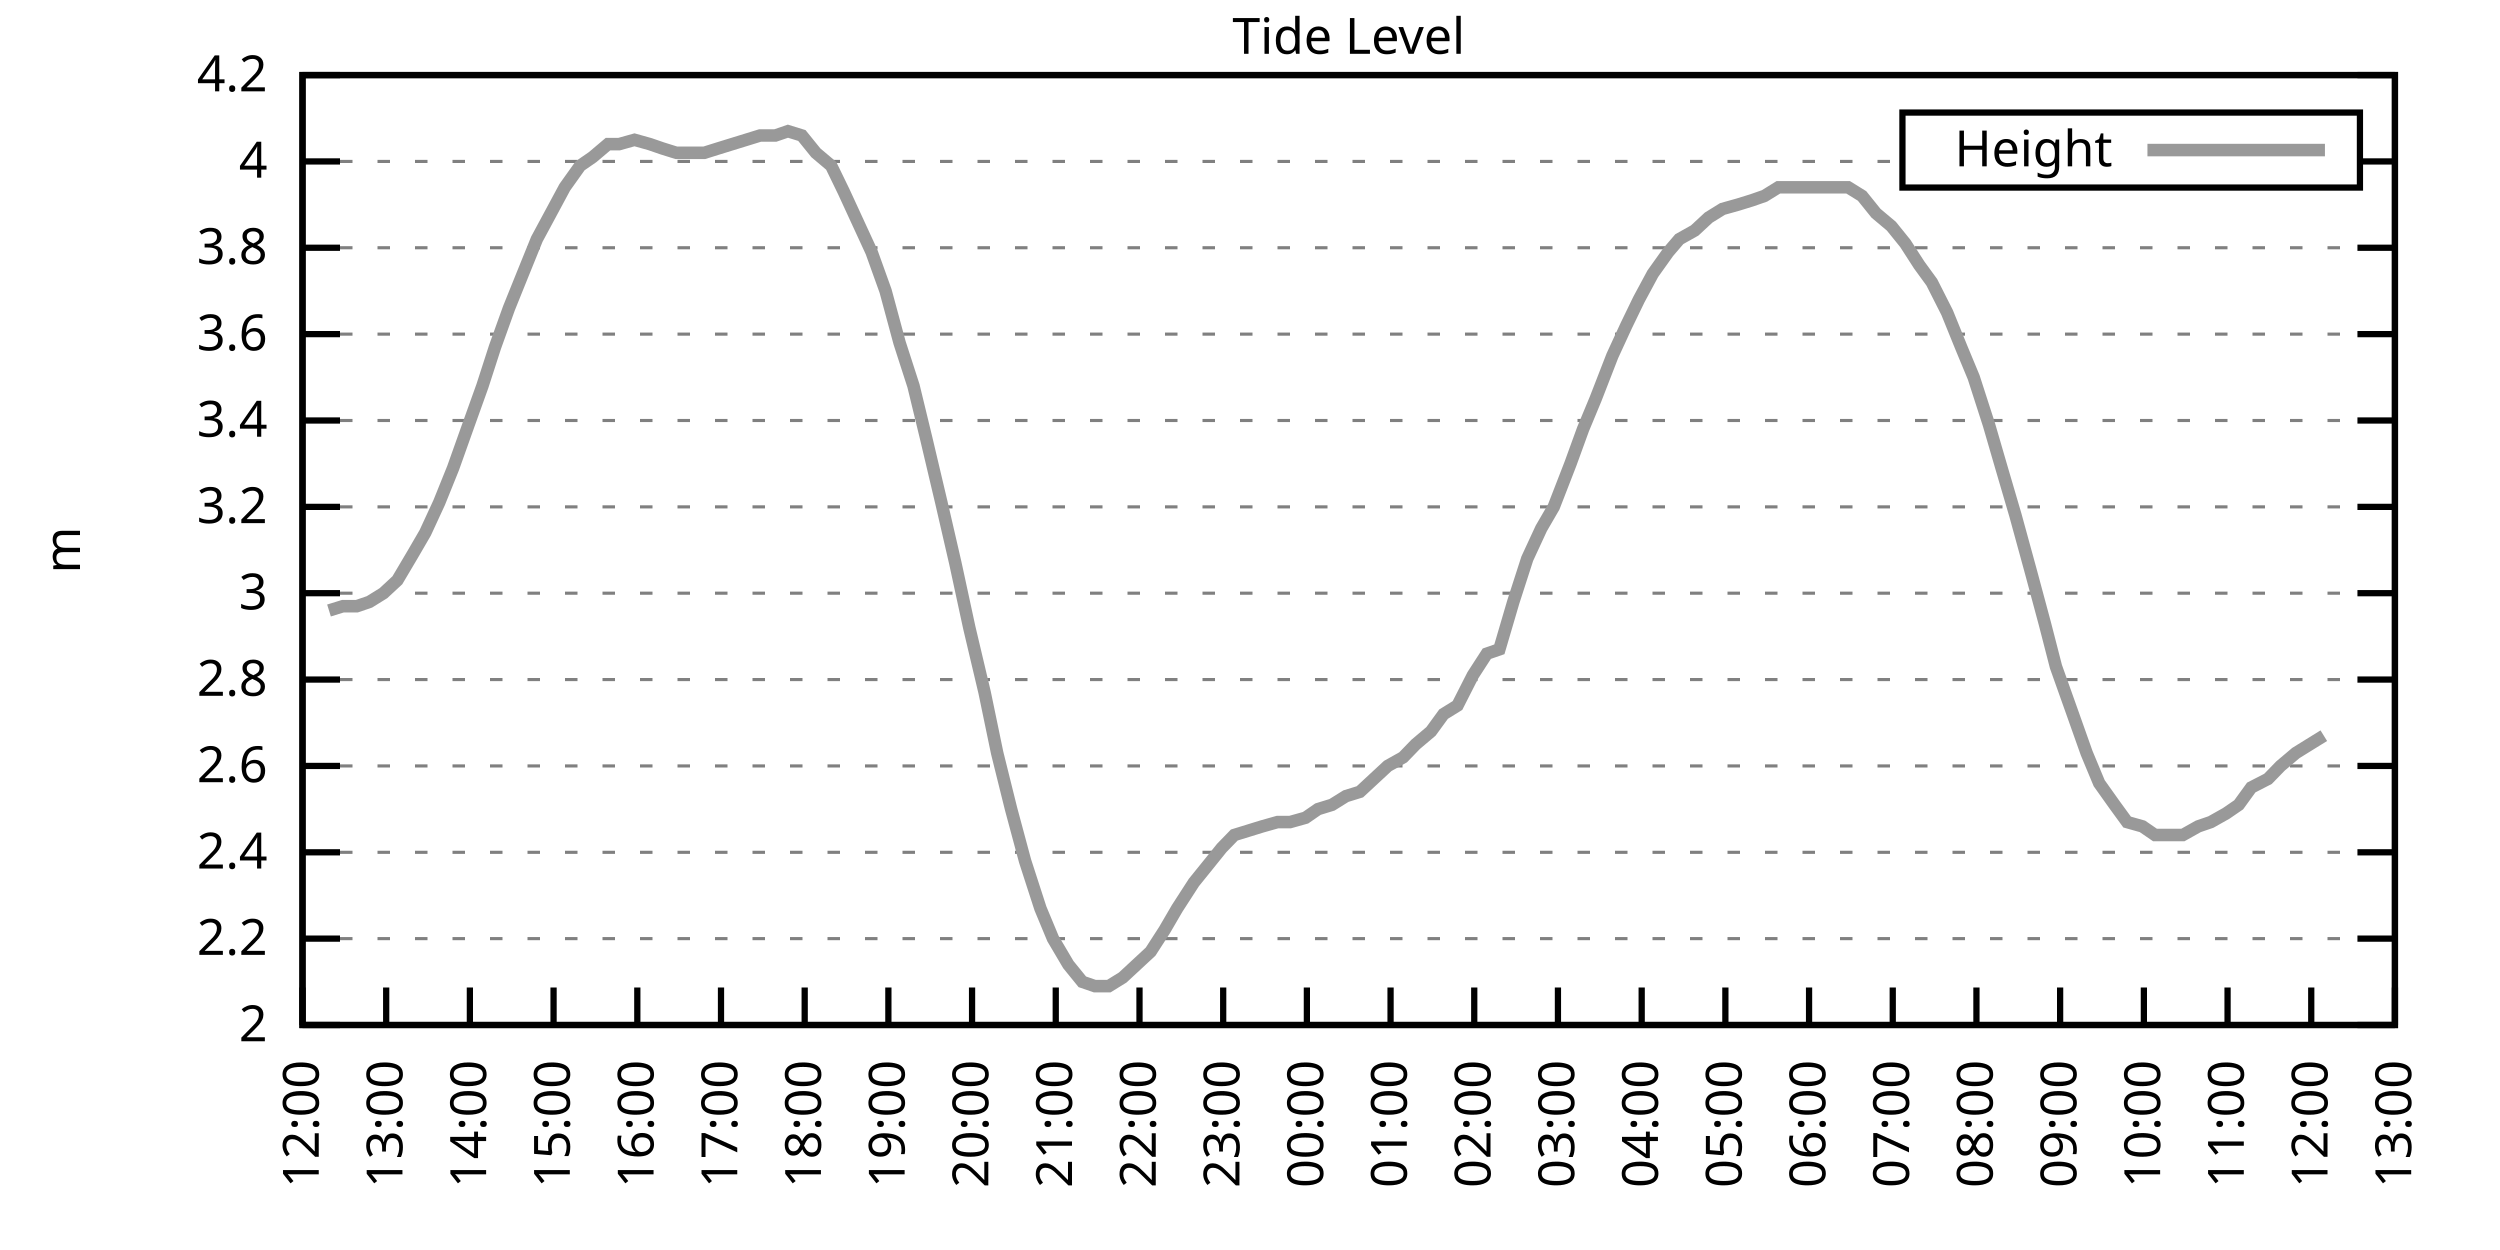
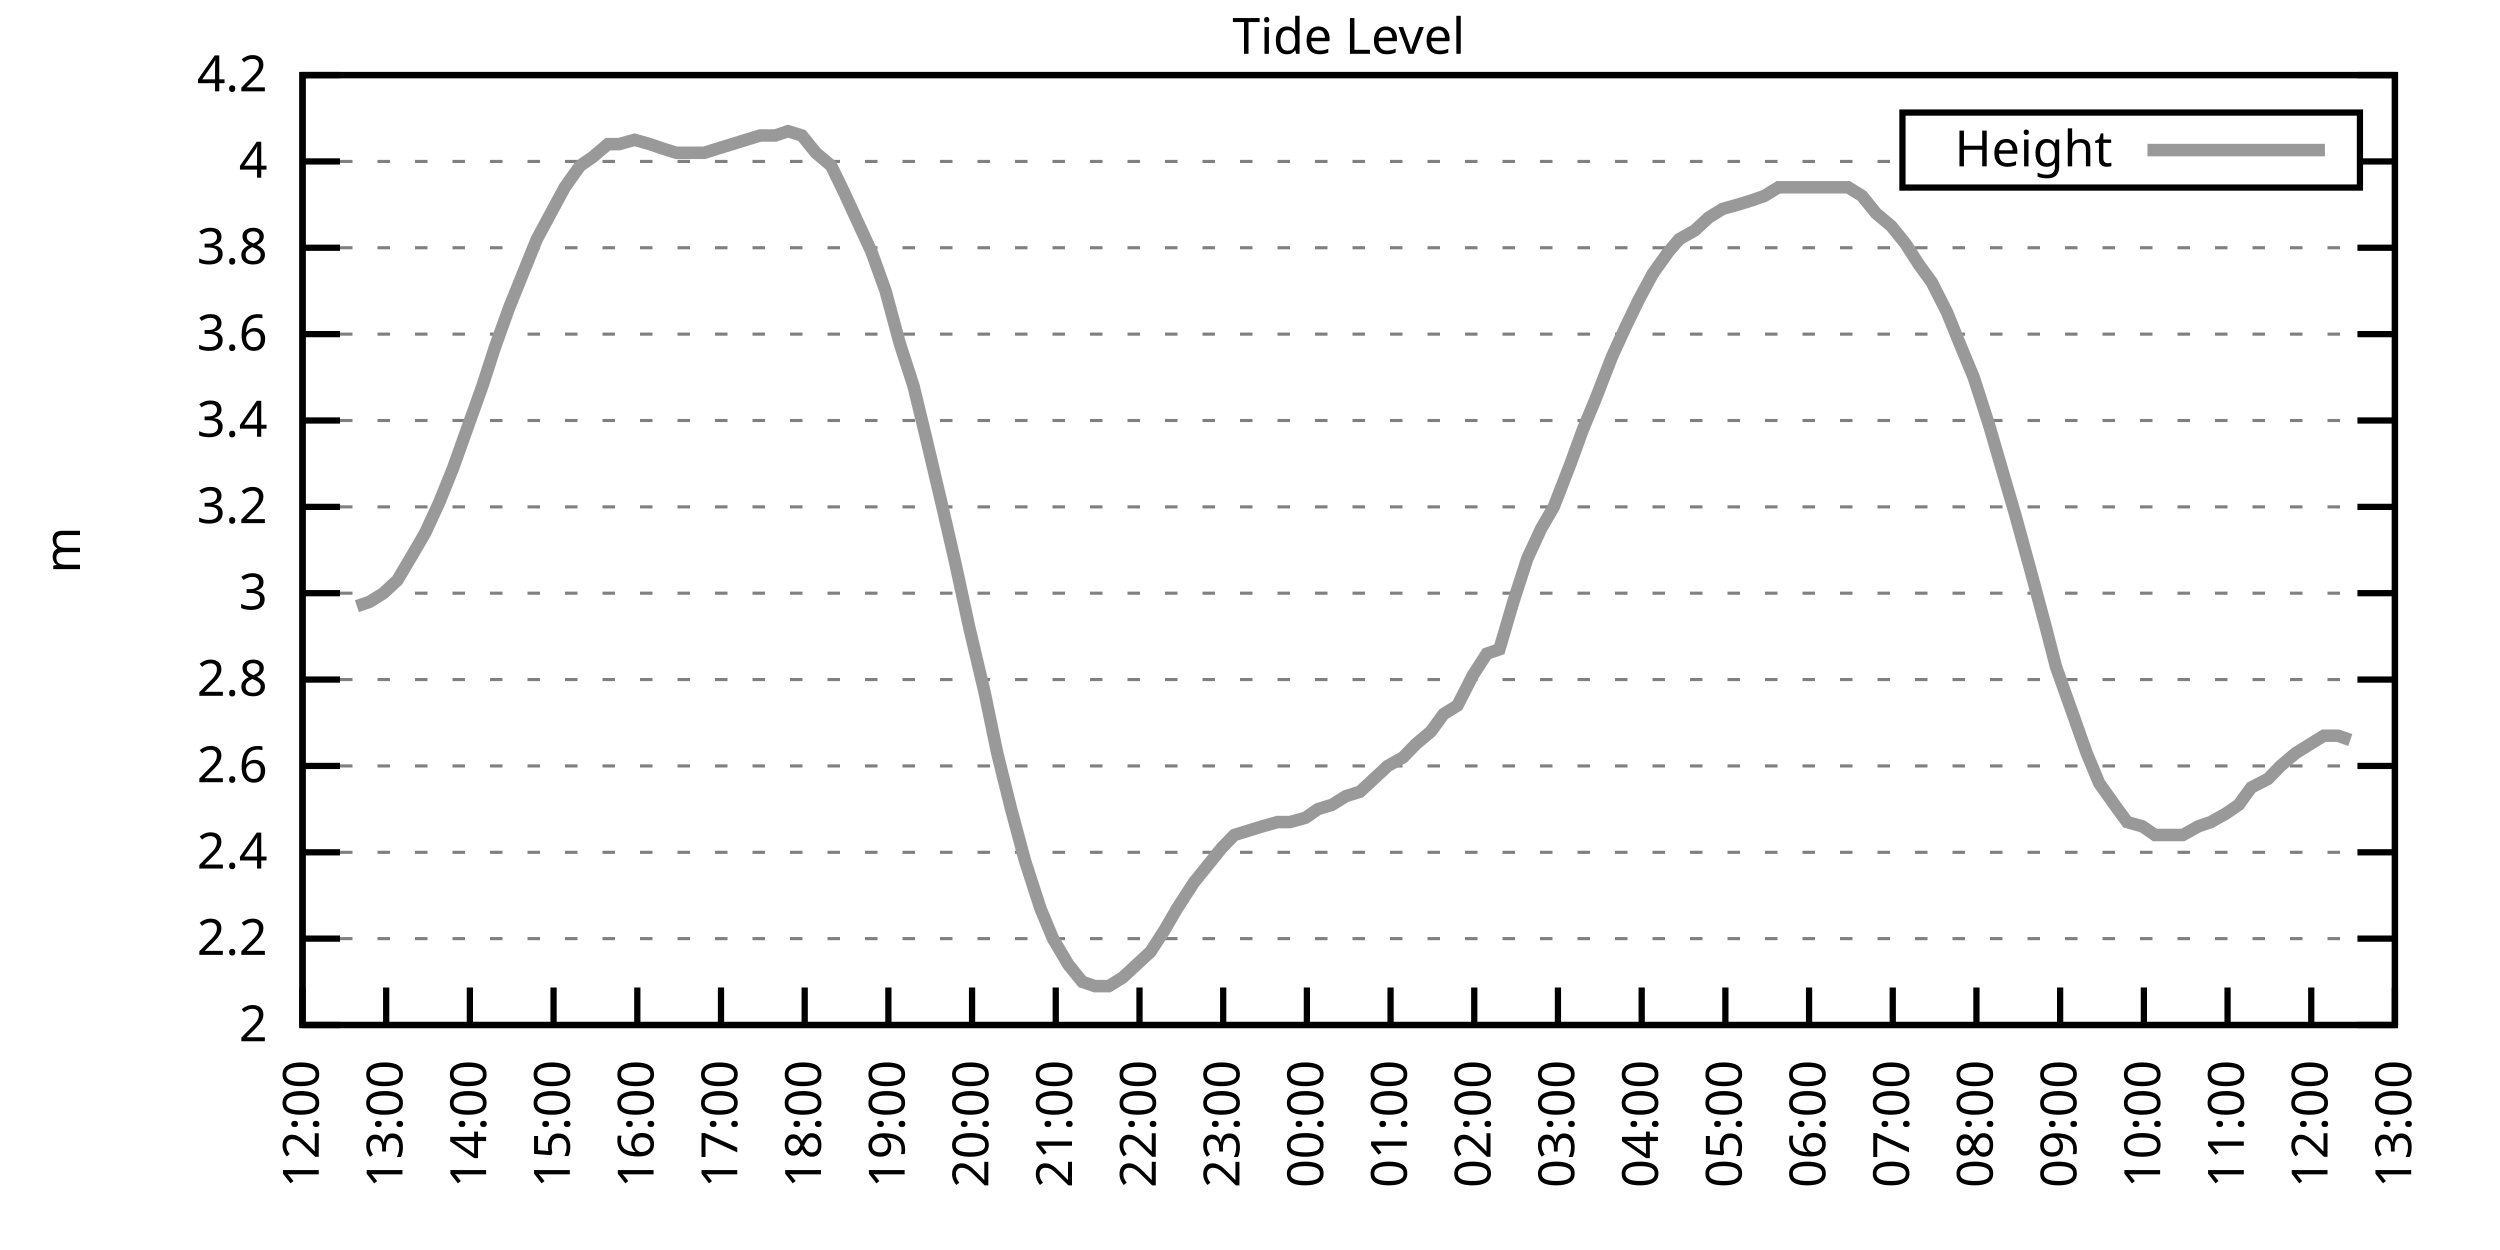
<svg xmlns="http://www.w3.org/2000/svg" xmlns:xlink="http://www.w3.org/1999/xlink" width="400" height="200" viewBox="0 0 400 200">
  <g id="gnuplot_canvas">
    <rect x="0" y="0" width="400" height="200" fill="none" />
    <defs>
      <circle id="gpDot" r="0.5" stroke-width="0.5" stroke="currentColor" />
      <path id="gpPt0" stroke-width="0.333" stroke="currentColor" d="M-1,0 h2 M0,-1 v2" />
      <path id="gpPt1" stroke-width="0.333" stroke="currentColor" d="M-1,-1 L1,1 M1,-1 L-1,1" />
      <path id="gpPt2" stroke-width="0.333" stroke="currentColor" d="M-1,0 L1,0 M0,-1 L0,1 M-1,-1 L1,1 M-1,1 L1,-1" />
      <rect id="gpPt3" stroke-width="0.333" stroke="currentColor" x="-1" y="-1" width="2" height="2" />
      <rect id="gpPt4" stroke-width="0.333" stroke="currentColor" fill="currentColor" x="-1" y="-1" width="2" height="2" />
      <circle id="gpPt5" stroke-width="0.333" stroke="currentColor" cx="0" cy="0" r="1" />
      <use xlink:href="#gpPt5" id="gpPt6" fill="currentColor" stroke="none" />
      <path id="gpPt7" stroke-width="0.333" stroke="currentColor" d="M0,-1.33 L-1.33,0.67 L1.33,0.67 z" />
      <use xlink:href="#gpPt7" id="gpPt8" fill="currentColor" stroke="none" />
      <use xlink:href="#gpPt7" id="gpPt9" stroke="currentColor" transform="rotate(180)" />
      <use xlink:href="#gpPt9" id="gpPt10" fill="currentColor" stroke="none" />
      <use xlink:href="#gpPt3" id="gpPt11" stroke="currentColor" transform="rotate(45)" />
      <use xlink:href="#gpPt11" id="gpPt12" fill="currentColor" stroke="none" />
      <path id="gpPt13" stroke-width="0.333" stroke="currentColor" d="M0,1.330 L1.265,0.411 L0.782,-1.067 L-0.782,-1.076 L-1.265,0.411 z" />
      <use xlink:href="#gpPt13" id="gpPt14" fill="currentColor" stroke="none" />
      <filter id="textbox" filterUnits="objectBoundingBox" x="0" y="0" height="1" width="1">
        <feFlood flood-color="white" flood-opacity="1" result="bgnd" />
        <feComposite in="SourceGraphic" in2="bgnd" operator="atop" />
      </filter>
      <filter id="greybox" filterUnits="objectBoundingBox" x="0" y="0" height="1" width="1">
        <feFlood flood-color="lightgrey" flood-opacity="1" result="grey" />
        <feComposite in="SourceGraphic" in2="grey" operator="atop" />
      </filter>
    </defs>
    <g fill="none" color="white" stroke="currentColor" stroke-width="1.00" stroke-linecap="butt" stroke-linejoin="miter">
</g>
    <g fill="none" color="black" stroke="currentColor" stroke-width="1.00" stroke-linecap="butt" stroke-linejoin="miter">
      <g stroke="none" shape-rendering="crispEdges">
        <polygon fill="rgb(255, 255, 255)" points="48.40,164.00 383.18,164.00 383.18,12.02 48.40,12.02 " />
      </g>
    </g>
    <g fill="none" color="black" stroke="currentColor" stroke-width="1.00" stroke-linecap="butt" stroke-linejoin="miter">
</g>
    <g fill="none" color="black" stroke="black" stroke-width="0.50" stroke-linecap="butt" stroke-linejoin="miter">
</g>
    <g fill="none" color="gray" stroke="currentColor" stroke-width="0.50" stroke-linecap="butt" stroke-linejoin="miter">
      <path stroke="gray" stroke-dasharray="2,4" class="gridline" d="M48.40,164.00 L383.19,164.00  " />
    </g>
    <g fill="none" color="gray" stroke="gray" stroke-width="1.00" stroke-linecap="butt" stroke-linejoin="miter">
</g>
    <g fill="none" color="black" stroke="currentColor" stroke-width="1.00" stroke-linecap="butt" stroke-linejoin="miter">
      <path stroke="black" d="M48.40,164.00 L54.40,164.00 M383.19,164.00 L377.19,164.00  " />
      <g transform="translate(42.80,166.60)" stroke="none" fill="black" font-family="Sans" font-size="8.00" text-anchor="end">
        <text>
          <tspan font-family="Sans"> 2</tspan>
        </text>
      </g>
    </g>
    <g fill="none" color="black" stroke="currentColor" stroke-width="1.00" stroke-linecap="butt" stroke-linejoin="miter">
</g>
    <g fill="none" color="black" stroke="black" stroke-width="0.50" stroke-linecap="butt" stroke-linejoin="miter">
</g>
    <g fill="none" color="gray" stroke="currentColor" stroke-width="0.50" stroke-linecap="butt" stroke-linejoin="miter">
      <path stroke="gray" stroke-dasharray="2,4" class="gridline" d="M48.40,150.18 L383.19,150.18  " />
    </g>
    <g fill="none" color="gray" stroke="gray" stroke-width="1.00" stroke-linecap="butt" stroke-linejoin="miter">
</g>
    <g fill="none" color="black" stroke="currentColor" stroke-width="1.00" stroke-linecap="butt" stroke-linejoin="miter">
      <path stroke="black" d="M48.40,150.18 L54.40,150.18 M383.19,150.18 L377.19,150.18  " />
      <g transform="translate(42.80,152.78)" stroke="none" fill="black" font-family="Sans" font-size="8.00" text-anchor="end">
        <text>
          <tspan font-family="Sans"> 2.2</tspan>
        </text>
      </g>
    </g>
    <g fill="none" color="black" stroke="currentColor" stroke-width="1.00" stroke-linecap="butt" stroke-linejoin="miter">
</g>
    <g fill="none" color="black" stroke="black" stroke-width="0.50" stroke-linecap="butt" stroke-linejoin="miter">
</g>
    <g fill="none" color="gray" stroke="currentColor" stroke-width="0.50" stroke-linecap="butt" stroke-linejoin="miter">
      <path stroke="gray" stroke-dasharray="2,4" class="gridline" d="M48.40,136.37 L383.19,136.37  " />
    </g>
    <g fill="none" color="gray" stroke="gray" stroke-width="1.00" stroke-linecap="butt" stroke-linejoin="miter">
</g>
    <g fill="none" color="black" stroke="currentColor" stroke-width="1.00" stroke-linecap="butt" stroke-linejoin="miter">
      <path stroke="black" d="M48.40,136.37 L54.40,136.37 M383.19,136.37 L377.19,136.37  " />
      <g transform="translate(42.80,138.97)" stroke="none" fill="black" font-family="Sans" font-size="8.00" text-anchor="end">
        <text>
          <tspan font-family="Sans"> 2.4</tspan>
        </text>
      </g>
    </g>
    <g fill="none" color="black" stroke="currentColor" stroke-width="1.00" stroke-linecap="butt" stroke-linejoin="miter">
</g>
    <g fill="none" color="black" stroke="black" stroke-width="0.50" stroke-linecap="butt" stroke-linejoin="miter">
</g>
    <g fill="none" color="gray" stroke="currentColor" stroke-width="0.50" stroke-linecap="butt" stroke-linejoin="miter">
      <path stroke="gray" stroke-dasharray="2,4" class="gridline" d="M48.40,122.55 L383.19,122.55  " />
    </g>
    <g fill="none" color="gray" stroke="gray" stroke-width="1.00" stroke-linecap="butt" stroke-linejoin="miter">
</g>
    <g fill="none" color="black" stroke="currentColor" stroke-width="1.00" stroke-linecap="butt" stroke-linejoin="miter">
      <path stroke="black" d="M48.40,122.55 L54.40,122.55 M383.19,122.55 L377.19,122.55  " />
      <g transform="translate(42.80,125.15)" stroke="none" fill="black" font-family="Sans" font-size="8.00" text-anchor="end">
        <text>
          <tspan font-family="Sans"> 2.6</tspan>
        </text>
      </g>
    </g>
    <g fill="none" color="black" stroke="currentColor" stroke-width="1.00" stroke-linecap="butt" stroke-linejoin="miter">
</g>
    <g fill="none" color="black" stroke="black" stroke-width="0.50" stroke-linecap="butt" stroke-linejoin="miter">
</g>
    <g fill="none" color="gray" stroke="currentColor" stroke-width="0.50" stroke-linecap="butt" stroke-linejoin="miter">
      <path stroke="gray" stroke-dasharray="2,4" class="gridline" d="M48.40,108.73 L383.19,108.73  " />
    </g>
    <g fill="none" color="gray" stroke="gray" stroke-width="1.00" stroke-linecap="butt" stroke-linejoin="miter">
</g>
    <g fill="none" color="black" stroke="currentColor" stroke-width="1.00" stroke-linecap="butt" stroke-linejoin="miter">
      <path stroke="black" d="M48.40,108.73 L54.40,108.73 M383.19,108.73 L377.19,108.73  " />
      <g transform="translate(42.80,111.33)" stroke="none" fill="black" font-family="Sans" font-size="8.00" text-anchor="end">
        <text>
          <tspan font-family="Sans"> 2.8</tspan>
        </text>
      </g>
    </g>
    <g fill="none" color="black" stroke="currentColor" stroke-width="1.00" stroke-linecap="butt" stroke-linejoin="miter">
</g>
    <g fill="none" color="black" stroke="black" stroke-width="0.50" stroke-linecap="butt" stroke-linejoin="miter">
</g>
    <g fill="none" color="gray" stroke="currentColor" stroke-width="0.50" stroke-linecap="butt" stroke-linejoin="miter">
      <path stroke="gray" stroke-dasharray="2,4" class="gridline" d="M48.40,94.91 L383.19,94.91  " />
    </g>
    <g fill="none" color="gray" stroke="gray" stroke-width="1.00" stroke-linecap="butt" stroke-linejoin="miter">
</g>
    <g fill="none" color="black" stroke="currentColor" stroke-width="1.00" stroke-linecap="butt" stroke-linejoin="miter">
      <path stroke="black" d="M48.40,94.91 L54.40,94.91 M383.19,94.91 L377.19,94.91  " />
      <g transform="translate(42.80,97.51)" stroke="none" fill="black" font-family="Sans" font-size="8.00" text-anchor="end">
        <text>
          <tspan font-family="Sans"> 3</tspan>
        </text>
      </g>
    </g>
    <g fill="none" color="black" stroke="currentColor" stroke-width="1.00" stroke-linecap="butt" stroke-linejoin="miter">
</g>
    <g fill="none" color="black" stroke="black" stroke-width="0.50" stroke-linecap="butt" stroke-linejoin="miter">
</g>
    <g fill="none" color="gray" stroke="currentColor" stroke-width="0.50" stroke-linecap="butt" stroke-linejoin="miter">
      <path stroke="gray" stroke-dasharray="2,4" class="gridline" d="M48.40,81.10 L383.19,81.10  " />
    </g>
    <g fill="none" color="gray" stroke="gray" stroke-width="1.00" stroke-linecap="butt" stroke-linejoin="miter">
</g>
    <g fill="none" color="black" stroke="currentColor" stroke-width="1.00" stroke-linecap="butt" stroke-linejoin="miter">
      <path stroke="black" d="M48.40,81.10 L54.40,81.10 M383.19,81.10 L377.19,81.10  " />
      <g transform="translate(42.80,83.70)" stroke="none" fill="black" font-family="Sans" font-size="8.00" text-anchor="end">
        <text>
          <tspan font-family="Sans"> 3.2</tspan>
        </text>
      </g>
    </g>
    <g fill="none" color="black" stroke="currentColor" stroke-width="1.00" stroke-linecap="butt" stroke-linejoin="miter">
</g>
    <g fill="none" color="black" stroke="black" stroke-width="0.50" stroke-linecap="butt" stroke-linejoin="miter">
</g>
    <g fill="none" color="gray" stroke="currentColor" stroke-width="0.50" stroke-linecap="butt" stroke-linejoin="miter">
      <path stroke="gray" stroke-dasharray="2,4" class="gridline" d="M48.40,67.28 L383.19,67.28  " />
    </g>
    <g fill="none" color="gray" stroke="gray" stroke-width="1.00" stroke-linecap="butt" stroke-linejoin="miter">
</g>
    <g fill="none" color="black" stroke="currentColor" stroke-width="1.00" stroke-linecap="butt" stroke-linejoin="miter">
      <path stroke="black" d="M48.40,67.28 L54.40,67.28 M383.19,67.28 L377.19,67.28  " />
      <g transform="translate(42.80,69.88)" stroke="none" fill="black" font-family="Sans" font-size="8.00" text-anchor="end">
        <text>
          <tspan font-family="Sans"> 3.4</tspan>
        </text>
      </g>
    </g>
    <g fill="none" color="black" stroke="currentColor" stroke-width="1.00" stroke-linecap="butt" stroke-linejoin="miter">
</g>
    <g fill="none" color="black" stroke="black" stroke-width="0.50" stroke-linecap="butt" stroke-linejoin="miter">
</g>
    <g fill="none" color="gray" stroke="currentColor" stroke-width="0.50" stroke-linecap="butt" stroke-linejoin="miter">
      <path stroke="gray" stroke-dasharray="2,4" class="gridline" d="M48.40,53.46 L383.19,53.46  " />
    </g>
    <g fill="none" color="gray" stroke="gray" stroke-width="1.00" stroke-linecap="butt" stroke-linejoin="miter">
</g>
    <g fill="none" color="black" stroke="currentColor" stroke-width="1.00" stroke-linecap="butt" stroke-linejoin="miter">
      <path stroke="black" d="M48.40,53.46 L54.40,53.46 M383.19,53.46 L377.19,53.46  " />
      <g transform="translate(42.80,56.06)" stroke="none" fill="black" font-family="Sans" font-size="8.00" text-anchor="end">
        <text>
          <tspan font-family="Sans"> 3.6</tspan>
        </text>
      </g>
    </g>
    <g fill="none" color="black" stroke="currentColor" stroke-width="1.00" stroke-linecap="butt" stroke-linejoin="miter">
</g>
    <g fill="none" color="black" stroke="black" stroke-width="0.50" stroke-linecap="butt" stroke-linejoin="miter">
</g>
    <g fill="none" color="gray" stroke="currentColor" stroke-width="0.50" stroke-linecap="butt" stroke-linejoin="miter">
      <path stroke="gray" stroke-dasharray="2,4" class="gridline" d="M48.40,39.64 L383.19,39.64  " />
    </g>
    <g fill="none" color="gray" stroke="gray" stroke-width="1.00" stroke-linecap="butt" stroke-linejoin="miter">
</g>
    <g fill="none" color="black" stroke="currentColor" stroke-width="1.00" stroke-linecap="butt" stroke-linejoin="miter">
      <path stroke="black" d="M48.40,39.64 L54.40,39.64 M383.19,39.64 L377.19,39.64  " />
      <g transform="translate(42.80,42.24)" stroke="none" fill="black" font-family="Sans" font-size="8.00" text-anchor="end">
        <text>
          <tspan font-family="Sans"> 3.8</tspan>
        </text>
      </g>
    </g>
    <g fill="none" color="black" stroke="currentColor" stroke-width="1.00" stroke-linecap="butt" stroke-linejoin="miter">
</g>
    <g fill="none" color="black" stroke="black" stroke-width="0.50" stroke-linecap="butt" stroke-linejoin="miter">
</g>
    <g fill="none" color="gray" stroke="currentColor" stroke-width="0.50" stroke-linecap="butt" stroke-linejoin="miter">
      <path stroke="gray" stroke-dasharray="2,4" class="gridline" d="M48.40,25.83 L304.39,25.83 M377.59,25.83 L383.19,25.83  " />
    </g>
    <g fill="none" color="gray" stroke="gray" stroke-width="1.00" stroke-linecap="butt" stroke-linejoin="miter">
</g>
    <g fill="none" color="black" stroke="currentColor" stroke-width="1.00" stroke-linecap="butt" stroke-linejoin="miter">
      <path stroke="black" d="M48.40,25.83 L54.40,25.83 M383.19,25.83 L377.19,25.83  " />
      <g transform="translate(42.80,28.43)" stroke="none" fill="black" font-family="Sans" font-size="8.00" text-anchor="end">
        <text>
          <tspan font-family="Sans"> 4</tspan>
        </text>
      </g>
    </g>
    <g fill="none" color="black" stroke="currentColor" stroke-width="1.00" stroke-linecap="butt" stroke-linejoin="miter">
</g>
    <g fill="none" color="black" stroke="black" stroke-width="0.50" stroke-linecap="butt" stroke-linejoin="miter">
</g>
    <g fill="none" color="gray" stroke="currentColor" stroke-width="0.50" stroke-linecap="butt" stroke-linejoin="miter">
      <path stroke="gray" stroke-dasharray="2,4" class="gridline" d="M48.40,12.01 L383.19,12.01  " />
    </g>
    <g fill="none" color="gray" stroke="gray" stroke-width="1.00" stroke-linecap="butt" stroke-linejoin="miter">
</g>
    <g fill="none" color="black" stroke="currentColor" stroke-width="1.00" stroke-linecap="butt" stroke-linejoin="miter">
      <path stroke="black" d="M48.40,12.01 L54.40,12.01 M383.19,12.01 L377.19,12.01  " />
      <g transform="translate(42.80,14.61)" stroke="none" fill="black" font-family="Sans" font-size="8.00" text-anchor="end">
        <text>
          <tspan font-family="Sans"> 4.2</tspan>
        </text>
      </g>
    </g>
    <g fill="none" color="black" stroke="currentColor" stroke-width="1.00" stroke-linecap="butt" stroke-linejoin="miter">
      <path stroke="black" d="M48.40,164.00 L48.40,158.00  " />
      <g transform="translate(51.00,169.60) rotate(270.00)" stroke="none" fill="black" font-family="Sans" font-size="8.00" text-anchor="end">
        <text>
          <tspan font-family="Sans">12:00</tspan>
        </text>
      </g>
    </g>
    <g fill="none" color="black" stroke="currentColor" stroke-width="1.00" stroke-linecap="butt" stroke-linejoin="miter">
      <path stroke="black" d="M61.79,164.00 L61.79,158.00  " />
      <g transform="translate(64.39,169.60) rotate(270.00)" stroke="none" fill="black" font-family="Sans" font-size="8.00" text-anchor="end">
        <text>
          <tspan font-family="Sans">13:00</tspan>
        </text>
      </g>
    </g>
    <g fill="none" color="black" stroke="currentColor" stroke-width="1.00" stroke-linecap="butt" stroke-linejoin="miter">
      <path stroke="black" d="M75.18,164.00 L75.18,158.00  " />
      <g transform="translate(77.78,169.60) rotate(270.00)" stroke="none" fill="black" font-family="Sans" font-size="8.00" text-anchor="end">
        <text>
          <tspan font-family="Sans">14:00</tspan>
        </text>
      </g>
    </g>
    <g fill="none" color="black" stroke="currentColor" stroke-width="1.00" stroke-linecap="butt" stroke-linejoin="miter">
      <path stroke="black" d="M88.57,164.00 L88.57,158.00  " />
      <g transform="translate(91.17,169.60) rotate(270.00)" stroke="none" fill="black" font-family="Sans" font-size="8.00" text-anchor="end">
        <text>
          <tspan font-family="Sans">15:00</tspan>
        </text>
      </g>
    </g>
    <g fill="none" color="black" stroke="currentColor" stroke-width="1.00" stroke-linecap="butt" stroke-linejoin="miter">
      <path stroke="black" d="M101.97,164.00 L101.97,158.00  " />
      <g transform="translate(104.57,169.60) rotate(270.00)" stroke="none" fill="black" font-family="Sans" font-size="8.00" text-anchor="end">
        <text>
          <tspan font-family="Sans">16:00</tspan>
        </text>
      </g>
    </g>
    <g fill="none" color="black" stroke="currentColor" stroke-width="1.00" stroke-linecap="butt" stroke-linejoin="miter">
      <path stroke="black" d="M115.36,164.00 L115.36,158.00  " />
      <g transform="translate(117.96,169.60) rotate(270.00)" stroke="none" fill="black" font-family="Sans" font-size="8.00" text-anchor="end">
        <text>
          <tspan font-family="Sans">17:00</tspan>
        </text>
      </g>
    </g>
    <g fill="none" color="black" stroke="currentColor" stroke-width="1.00" stroke-linecap="butt" stroke-linejoin="miter">
      <path stroke="black" d="M128.75,164.00 L128.75,158.00  " />
      <g transform="translate(131.35,169.60) rotate(270.00)" stroke="none" fill="black" font-family="Sans" font-size="8.00" text-anchor="end">
        <text>
          <tspan font-family="Sans">18:00</tspan>
        </text>
      </g>
    </g>
    <g fill="none" color="black" stroke="currentColor" stroke-width="1.00" stroke-linecap="butt" stroke-linejoin="miter">
      <path stroke="black" d="M142.14,164.00 L142.14,158.00  " />
      <g transform="translate(144.74,169.60) rotate(270.00)" stroke="none" fill="black" font-family="Sans" font-size="8.00" text-anchor="end">
        <text>
          <tspan font-family="Sans">19:00</tspan>
        </text>
      </g>
    </g>
    <g fill="none" color="black" stroke="currentColor" stroke-width="1.00" stroke-linecap="butt" stroke-linejoin="miter">
      <path stroke="black" d="M155.53,164.00 L155.53,158.00  " />
      <g transform="translate(158.13,169.60) rotate(270.00)" stroke="none" fill="black" font-family="Sans" font-size="8.00" text-anchor="end">
        <text>
          <tspan font-family="Sans">20:00</tspan>
        </text>
      </g>
    </g>
    <g fill="none" color="black" stroke="currentColor" stroke-width="1.00" stroke-linecap="butt" stroke-linejoin="miter">
      <path stroke="black" d="M168.92,164.00 L168.92,158.00  " />
      <g transform="translate(171.52,169.60) rotate(270.00)" stroke="none" fill="black" font-family="Sans" font-size="8.00" text-anchor="end">
        <text>
          <tspan font-family="Sans">21:00</tspan>
        </text>
      </g>
    </g>
    <g fill="none" color="black" stroke="currentColor" stroke-width="1.00" stroke-linecap="butt" stroke-linejoin="miter">
      <path stroke="black" d="M182.32,164.00 L182.32,158.00  " />
      <g transform="translate(184.92,169.60) rotate(270.00)" stroke="none" fill="black" font-family="Sans" font-size="8.00" text-anchor="end">
        <text>
          <tspan font-family="Sans">22:00</tspan>
        </text>
      </g>
    </g>
    <g fill="none" color="black" stroke="currentColor" stroke-width="1.00" stroke-linecap="butt" stroke-linejoin="miter">
      <path stroke="black" d="M195.71,164.00 L195.71,158.00  " />
      <g transform="translate(198.31,169.60) rotate(270.00)" stroke="none" fill="black" font-family="Sans" font-size="8.00" text-anchor="end">
        <text>
          <tspan font-family="Sans">23:00</tspan>
        </text>
      </g>
    </g>
    <g fill="none" color="black" stroke="currentColor" stroke-width="1.00" stroke-linecap="butt" stroke-linejoin="miter">
      <path stroke="black" d="M209.10,164.00 L209.10,158.00  " />
      <g transform="translate(211.70,169.60) rotate(270.00)" stroke="none" fill="black" font-family="Sans" font-size="8.00" text-anchor="end">
        <text>
          <tspan font-family="Sans">00:00</tspan>
        </text>
      </g>
    </g>
    <g fill="none" color="black" stroke="currentColor" stroke-width="1.00" stroke-linecap="butt" stroke-linejoin="miter">
      <path stroke="black" d="M222.49,164.00 L222.49,158.00  " />
      <g transform="translate(225.09,169.60) rotate(270.00)" stroke="none" fill="black" font-family="Sans" font-size="8.00" text-anchor="end">
        <text>
          <tspan font-family="Sans">01:00</tspan>
        </text>
      </g>
    </g>
    <g fill="none" color="black" stroke="currentColor" stroke-width="1.00" stroke-linecap="butt" stroke-linejoin="miter">
      <path stroke="black" d="M235.88,164.00 L235.88,158.00  " />
      <g transform="translate(238.48,169.60) rotate(270.00)" stroke="none" fill="black" font-family="Sans" font-size="8.00" text-anchor="end">
        <text>
          <tspan font-family="Sans">02:00</tspan>
        </text>
      </g>
    </g>
    <g fill="none" color="black" stroke="currentColor" stroke-width="1.00" stroke-linecap="butt" stroke-linejoin="miter">
      <path stroke="black" d="M249.27,164.00 L249.27,158.00  " />
      <g transform="translate(251.87,169.60) rotate(270.00)" stroke="none" fill="black" font-family="Sans" font-size="8.00" text-anchor="end">
        <text>
          <tspan font-family="Sans">03:00</tspan>
        </text>
      </g>
    </g>
    <g fill="none" color="black" stroke="currentColor" stroke-width="1.00" stroke-linecap="butt" stroke-linejoin="miter">
      <path stroke="black" d="M262.67,164.00 L262.67,158.00  " />
      <g transform="translate(265.27,169.60) rotate(270.00)" stroke="none" fill="black" font-family="Sans" font-size="8.00" text-anchor="end">
        <text>
          <tspan font-family="Sans">04:00</tspan>
        </text>
      </g>
    </g>
    <g fill="none" color="black" stroke="currentColor" stroke-width="1.00" stroke-linecap="butt" stroke-linejoin="miter">
      <path stroke="black" d="M276.06,164.00 L276.06,158.00  " />
      <g transform="translate(278.66,169.60) rotate(270.00)" stroke="none" fill="black" font-family="Sans" font-size="8.00" text-anchor="end">
        <text>
          <tspan font-family="Sans">05:00</tspan>
        </text>
      </g>
    </g>
    <g fill="none" color="black" stroke="currentColor" stroke-width="1.00" stroke-linecap="butt" stroke-linejoin="miter">
      <path stroke="black" d="M289.45,164.00 L289.45,158.00  " />
      <g transform="translate(292.05,169.60) rotate(270.00)" stroke="none" fill="black" font-family="Sans" font-size="8.00" text-anchor="end">
        <text>
          <tspan font-family="Sans">06:00</tspan>
        </text>
      </g>
    </g>
    <g fill="none" color="black" stroke="currentColor" stroke-width="1.00" stroke-linecap="butt" stroke-linejoin="miter">
      <path stroke="black" d="M302.84,164.00 L302.84,158.00  " />
      <g transform="translate(305.44,169.60) rotate(270.00)" stroke="none" fill="black" font-family="Sans" font-size="8.00" text-anchor="end">
        <text>
          <tspan font-family="Sans">07:00</tspan>
        </text>
      </g>
    </g>
    <g fill="none" color="black" stroke="currentColor" stroke-width="1.00" stroke-linecap="butt" stroke-linejoin="miter">
      <path stroke="black" d="M316.23,164.00 L316.23,158.00  " />
      <g transform="translate(318.83,169.60) rotate(270.00)" stroke="none" fill="black" font-family="Sans" font-size="8.00" text-anchor="end">
        <text>
          <tspan font-family="Sans">08:00</tspan>
        </text>
      </g>
    </g>
    <g fill="none" color="black" stroke="currentColor" stroke-width="1.00" stroke-linecap="butt" stroke-linejoin="miter">
      <path stroke="black" d="M329.62,164.00 L329.62,158.00  " />
      <g transform="translate(332.22,169.60) rotate(270.00)" stroke="none" fill="black" font-family="Sans" font-size="8.00" text-anchor="end">
        <text>
          <tspan font-family="Sans">09:00</tspan>
        </text>
      </g>
    </g>
    <g fill="none" color="black" stroke="currentColor" stroke-width="1.00" stroke-linecap="butt" stroke-linejoin="miter">
      <path stroke="black" d="M343.02,164.00 L343.02,158.00  " />
      <g transform="translate(345.62,169.60) rotate(270.00)" stroke="none" fill="black" font-family="Sans" font-size="8.00" text-anchor="end">
        <text>
          <tspan font-family="Sans">10:00</tspan>
        </text>
      </g>
    </g>
    <g fill="none" color="black" stroke="currentColor" stroke-width="1.00" stroke-linecap="butt" stroke-linejoin="miter">
      <path stroke="black" d="M356.41,164.00 L356.41,158.00  " />
      <g transform="translate(359.01,169.60) rotate(270.00)" stroke="none" fill="black" font-family="Sans" font-size="8.00" text-anchor="end">
        <text>
          <tspan font-family="Sans">11:00</tspan>
        </text>
      </g>
    </g>
    <g fill="none" color="black" stroke="currentColor" stroke-width="1.00" stroke-linecap="butt" stroke-linejoin="miter">
      <path stroke="black" d="M369.80,164.00 L369.80,158.00  " />
      <g transform="translate(372.40,169.60) rotate(270.00)" stroke="none" fill="black" font-family="Sans" font-size="8.00" text-anchor="end">
        <text>
          <tspan font-family="Sans">12:00</tspan>
        </text>
      </g>
    </g>
    <g fill="none" color="black" stroke="currentColor" stroke-width="1.00" stroke-linecap="butt" stroke-linejoin="miter">
      <path stroke="black" d="M383.19,164.00 L383.19,158.00  " />
      <g transform="translate(385.79,169.60) rotate(270.00)" stroke="none" fill="black" font-family="Sans" font-size="8.00" text-anchor="end">
        <text>
          <tspan font-family="Sans">13:00</tspan>
        </text>
      </g>
    </g>
    <g fill="none" color="black" stroke="currentColor" stroke-width="1.00" stroke-linecap="butt" stroke-linejoin="miter">
</g>
    <g fill="none" color="black" stroke="currentColor" stroke-width="1.00" stroke-linecap="butt" stroke-linejoin="miter">
      <path stroke="black" d="M48.40,12.01 L48.40,164.00 L383.19,164.00 L383.19,12.01 L48.40,12.01 Z  " />
    </g>
    <g fill="none" color="black" stroke="currentColor" stroke-width="1.00" stroke-linecap="butt" stroke-linejoin="miter">
</g>
    <g fill="none" color="black" stroke="currentColor" stroke-width="1.00" stroke-linecap="butt" stroke-linejoin="miter">
      <path stroke="black" d="M304.39,30.01 L304.39,18.01 L377.59,18.01 L377.59,30.01 L304.39,30.01 Z  " />
    </g>
    <g id="Tide_level_plot_1">
      <g fill="none" color="white" stroke="black" stroke-width="2.00" stroke-linecap="butt" stroke-linejoin="miter">
</g>
      <g fill="none" color="black" stroke="currentColor" stroke-width="2.00" stroke-linecap="butt" stroke-linejoin="miter">
        <g transform="translate(337.99,26.61)" stroke="none" fill="black" font-family="Sans" font-size="8.00" text-anchor="end">
          <text>
            <tspan font-family="Sans">Height</tspan>
          </text>
        </g>
      </g>
      <g fill="none" color="black" stroke="currentColor" stroke-width="2.00" stroke-linecap="butt" stroke-linejoin="miter">
-         <path stroke="rgb(153, 153, 153)" d="M343.59,24.01 L371.99,24.01 M52.64,97.68 L54.87,96.99 L57.10,96.99 L59.11,96.30 L61.35,94.91 L63.58,92.84   L66.03,88.70 L68.04,85.24 L70.27,80.41 L72.50,74.88 L74.96,67.97 L77.19,61.75 L79.20,55.53 L81.43,49.32   L83.66,43.79 L85.90,38.26 L88.13,34.12 L90.36,29.97 L92.82,26.52 L94.82,25.14 L97.28,23.06 L99.06,23.06   L101.52,22.37 L103.98,23.06 L105.98,23.75 L108.22,24.45 L110.45,24.45 L112.68,24.45 L114.91,23.75 L117.14,23.06   L119.38,22.37 L121.61,21.68 L124.06,21.68 L126.07,20.99 L128.30,21.68 L130.54,24.45 L132.99,26.52 L135.00,30.66   L137.23,35.50 L139.46,40.34 L141.69,46.55 L143.93,54.84 L146.16,61.75 L148.17,70.04 L150.62,80.41 L152.85,90.08   L155.09,100.44 L157.54,110.80 L159.55,120.48 L161.78,129.46 L164.01,137.75 L166.47,145.35 L168.48,150.18 L170.93,154.33   L173.17,157.09 L175.17,157.78 L177.41,157.78 L179.64,156.40 L181.87,154.33 L184.10,152.26 L186.33,148.80 L188.34,145.35   L191.02,141.20 L193.25,138.44 L195.48,135.67 L197.49,133.60 L199.73,132.91 L201.96,132.22 L204.41,131.53 L206.42,131.53   L208.88,130.84 L210.88,129.46 L213.12,128.77 L215.35,127.38 L217.58,126.69 L219.81,124.62 L222.04,122.55 L224.50,121.17   L226.51,119.09 L228.96,117.02 L230.97,114.26 L233.20,112.88 L235.66,108.04 L237.89,104.59 L239.90,103.89 L242.13,96.30   L244.36,89.39 L246.60,84.55 L248.60,81.10 L251.28,74.19 L253.29,68.66 L255.30,63.82 L257.98,56.92 L260.21,52.08   L262.22,47.93 L264.45,43.79 L266.91,40.34 L268.69,38.26 L271.15,36.88 L273.38,34.81 L275.61,33.43 L278.07,32.74   L280.30,32.05 L282.31,31.35 L284.54,29.97 L286.77,29.97 L289.00,29.97 L293.47,29.97 L295.70,29.97 L297.93,31.35   L300.16,34.12 L302.62,36.19 L304.85,38.95 L307.08,42.41 L309.09,45.17 L311.54,50.01 L313.78,55.53 L315.79,60.37   L318.24,67.97 L320.25,74.88 L322.48,82.48 L324.94,91.46 L327.17,99.75 L328.95,106.66 L331.41,113.57 L333.86,120.48   L335.87,125.31 L338.33,128.77 L340.34,131.53 L342.79,132.22 L344.80,133.60 L347.26,133.60 L349.26,133.60 L351.72,132.22   L353.73,131.53 L356.18,130.15 L358.19,128.77 L360.20,126.00 L362.88,124.62 L364.89,122.55 L367.34,120.48 L369.58,119.09   L371.81,117.71  " />
+         <path stroke="rgb(153, 153, 153)" d="M343.59,24.01 L371.99,24.01 M57.10,96.99 L59.11,96.30 L61.35,94.91 L63.58,92.84 L66.03,88.70 L68.04,85.24   L70.27,80.41 L72.50,74.88 L74.96,67.97 L77.19,61.75 L79.20,55.53 L81.43,49.32 L83.66,43.79 L85.90,38.26   L88.13,34.12 L90.36,29.97 L92.82,26.52 L94.82,25.14 L97.28,23.06 L99.06,23.06 L101.52,22.37 L103.98,23.06   L105.98,23.75 L108.22,24.45 L110.45,24.45 L112.68,24.45 L114.91,23.75 L117.14,23.06 L119.38,22.37 L121.61,21.68   L124.06,21.68 L126.07,20.99 L128.30,21.68 L130.54,24.45 L132.99,26.52 L135.00,30.66 L137.23,35.50 L139.46,40.34   L141.69,46.55 L143.93,54.84 L146.16,61.75 L148.17,70.04 L150.62,80.41 L152.85,90.08 L155.09,100.44 L157.54,110.80   L159.55,120.48 L161.78,129.46 L164.01,137.75 L166.47,145.35 L168.48,150.18 L170.93,154.33 L173.17,157.09 L175.17,157.78   L177.41,157.78 L179.64,156.40 L181.87,154.33 L184.10,152.26 L186.33,148.80 L188.34,145.35 L191.02,141.20 L193.25,138.44   L195.48,135.67 L197.49,133.60 L199.73,132.91 L201.96,132.22 L204.41,131.53 L206.42,131.53 L208.88,130.84 L210.88,129.46   L213.12,128.77 L215.35,127.38 L217.58,126.69 L219.81,124.62 L222.04,122.55 L224.50,121.17 L226.51,119.09 L228.96,117.02   L230.97,114.26 L233.20,112.88 L235.66,108.04 L237.89,104.59 L239.90,103.89 L242.13,96.30 L244.36,89.39 L246.60,84.55   L248.60,81.10 L251.28,74.19 L253.29,68.66 L255.30,63.82 L257.98,56.92 L260.21,52.08 L262.22,47.93 L264.45,43.79   L266.91,40.34 L268.69,38.26 L271.15,36.88 L273.38,34.81 L275.61,33.43 L278.07,32.74 L280.30,32.05 L282.31,31.35   L284.54,29.97 L286.77,29.97 L289.00,29.97 L293.47,29.97 L295.70,29.97 L297.93,31.35 L300.16,34.12 L302.62,36.19   L304.85,38.95 L307.08,42.41 L309.09,45.17 L311.54,50.01 L313.78,55.53 L315.79,60.37 L318.24,67.97 L320.25,74.88   L322.48,82.48 L324.94,91.46 L327.17,99.75 L328.95,106.66 L331.41,113.57 L333.86,120.48 L335.87,125.31 L338.33,128.77   L340.34,131.53 L342.79,132.22 L344.80,133.60 L347.26,133.60 L349.26,133.60 L351.72,132.22 L353.73,131.53 L356.18,130.15   L358.19,128.77 L360.20,126.00 L362.88,124.62 L364.89,122.55 L367.34,120.48 L369.58,119.09 L371.81,117.71 L374.04,117.71   L376.05,118.40  " />
      </g>
    </g>
    <g fill="none" color="black" stroke="currentColor" stroke-width="2.00" stroke-linecap="butt" stroke-linejoin="miter">
</g>
    <g fill="none" color="black" stroke="black" stroke-width="1.00" stroke-linecap="butt" stroke-linejoin="miter">
</g>
    <g fill="none" color="black" stroke="currentColor" stroke-width="1.00" stroke-linecap="butt" stroke-linejoin="miter">
      <path stroke="black" d="M48.40,12.01 L48.40,164.00 L383.19,164.00 L383.19,12.01 L48.40,12.01 Z  " />
      <g transform="translate(12.80,88.01) rotate(270.00)" stroke="none" fill="black" font-family="Sans" font-size="8.00" text-anchor="middle">
        <text>
          <tspan font-family="Sans">m</tspan>
        </text>
      </g>
    </g>
    <g fill="none" color="black" stroke="currentColor" stroke-width="1.00" stroke-linecap="butt" stroke-linejoin="miter">
</g>
    <g fill="none" color="black" stroke="currentColor" stroke-width="1.00" stroke-linecap="butt" stroke-linejoin="miter">
      <g transform="translate(215.79,8.61)" stroke="none" fill="black" font-family="Sans" font-size="8.00" text-anchor="middle">
        <text>
          <tspan font-family="Sans">Tide Level</tspan>
        </text>
      </g>
    </g>
    <g fill="none" color="black" stroke="currentColor" stroke-width="1.00" stroke-linecap="butt" stroke-linejoin="miter">
</g>
  </g>
</svg>
